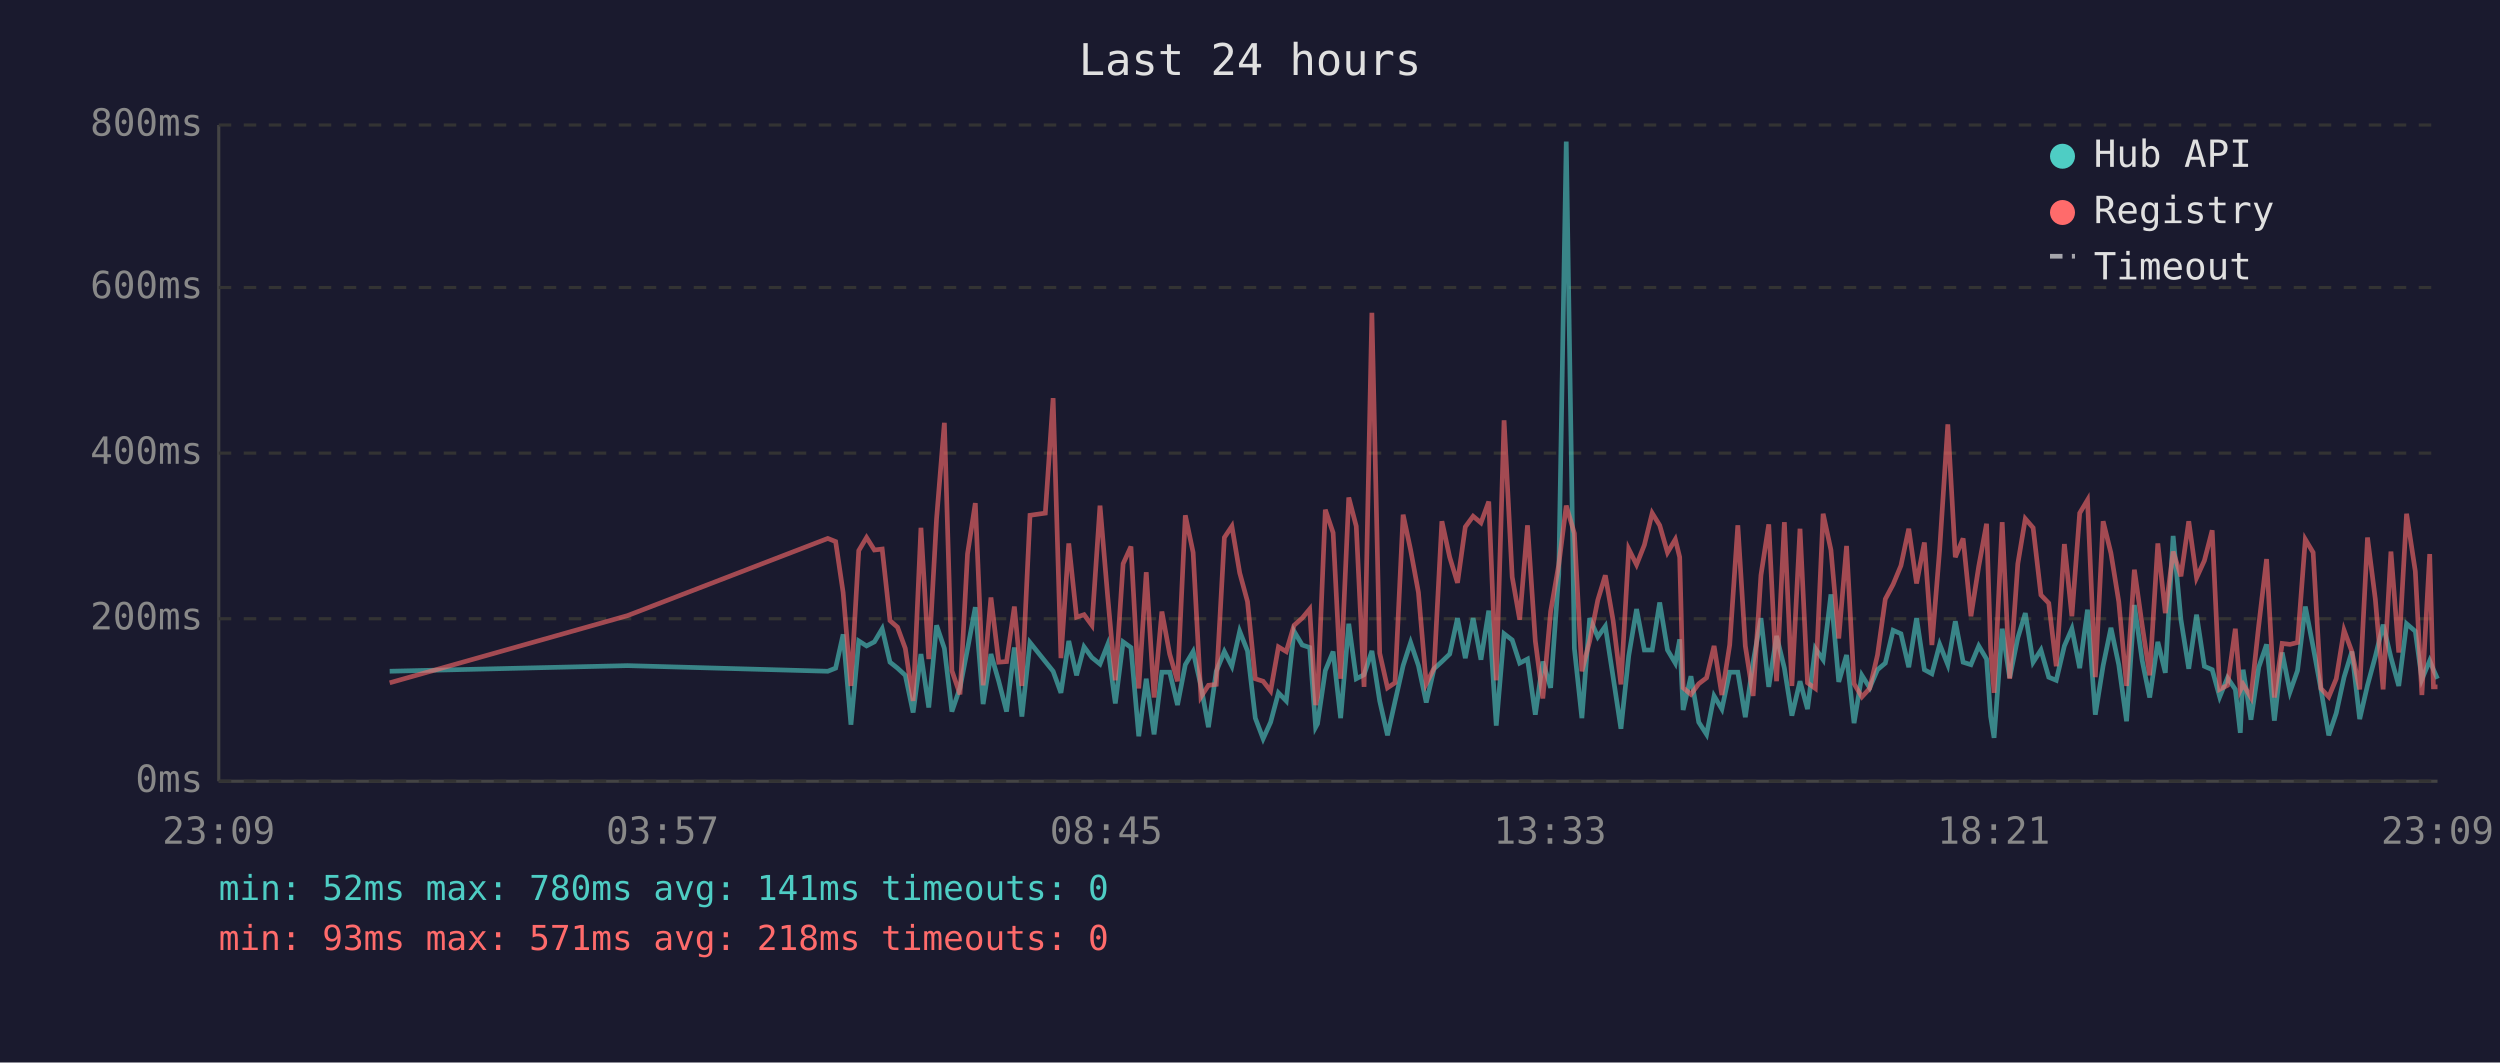
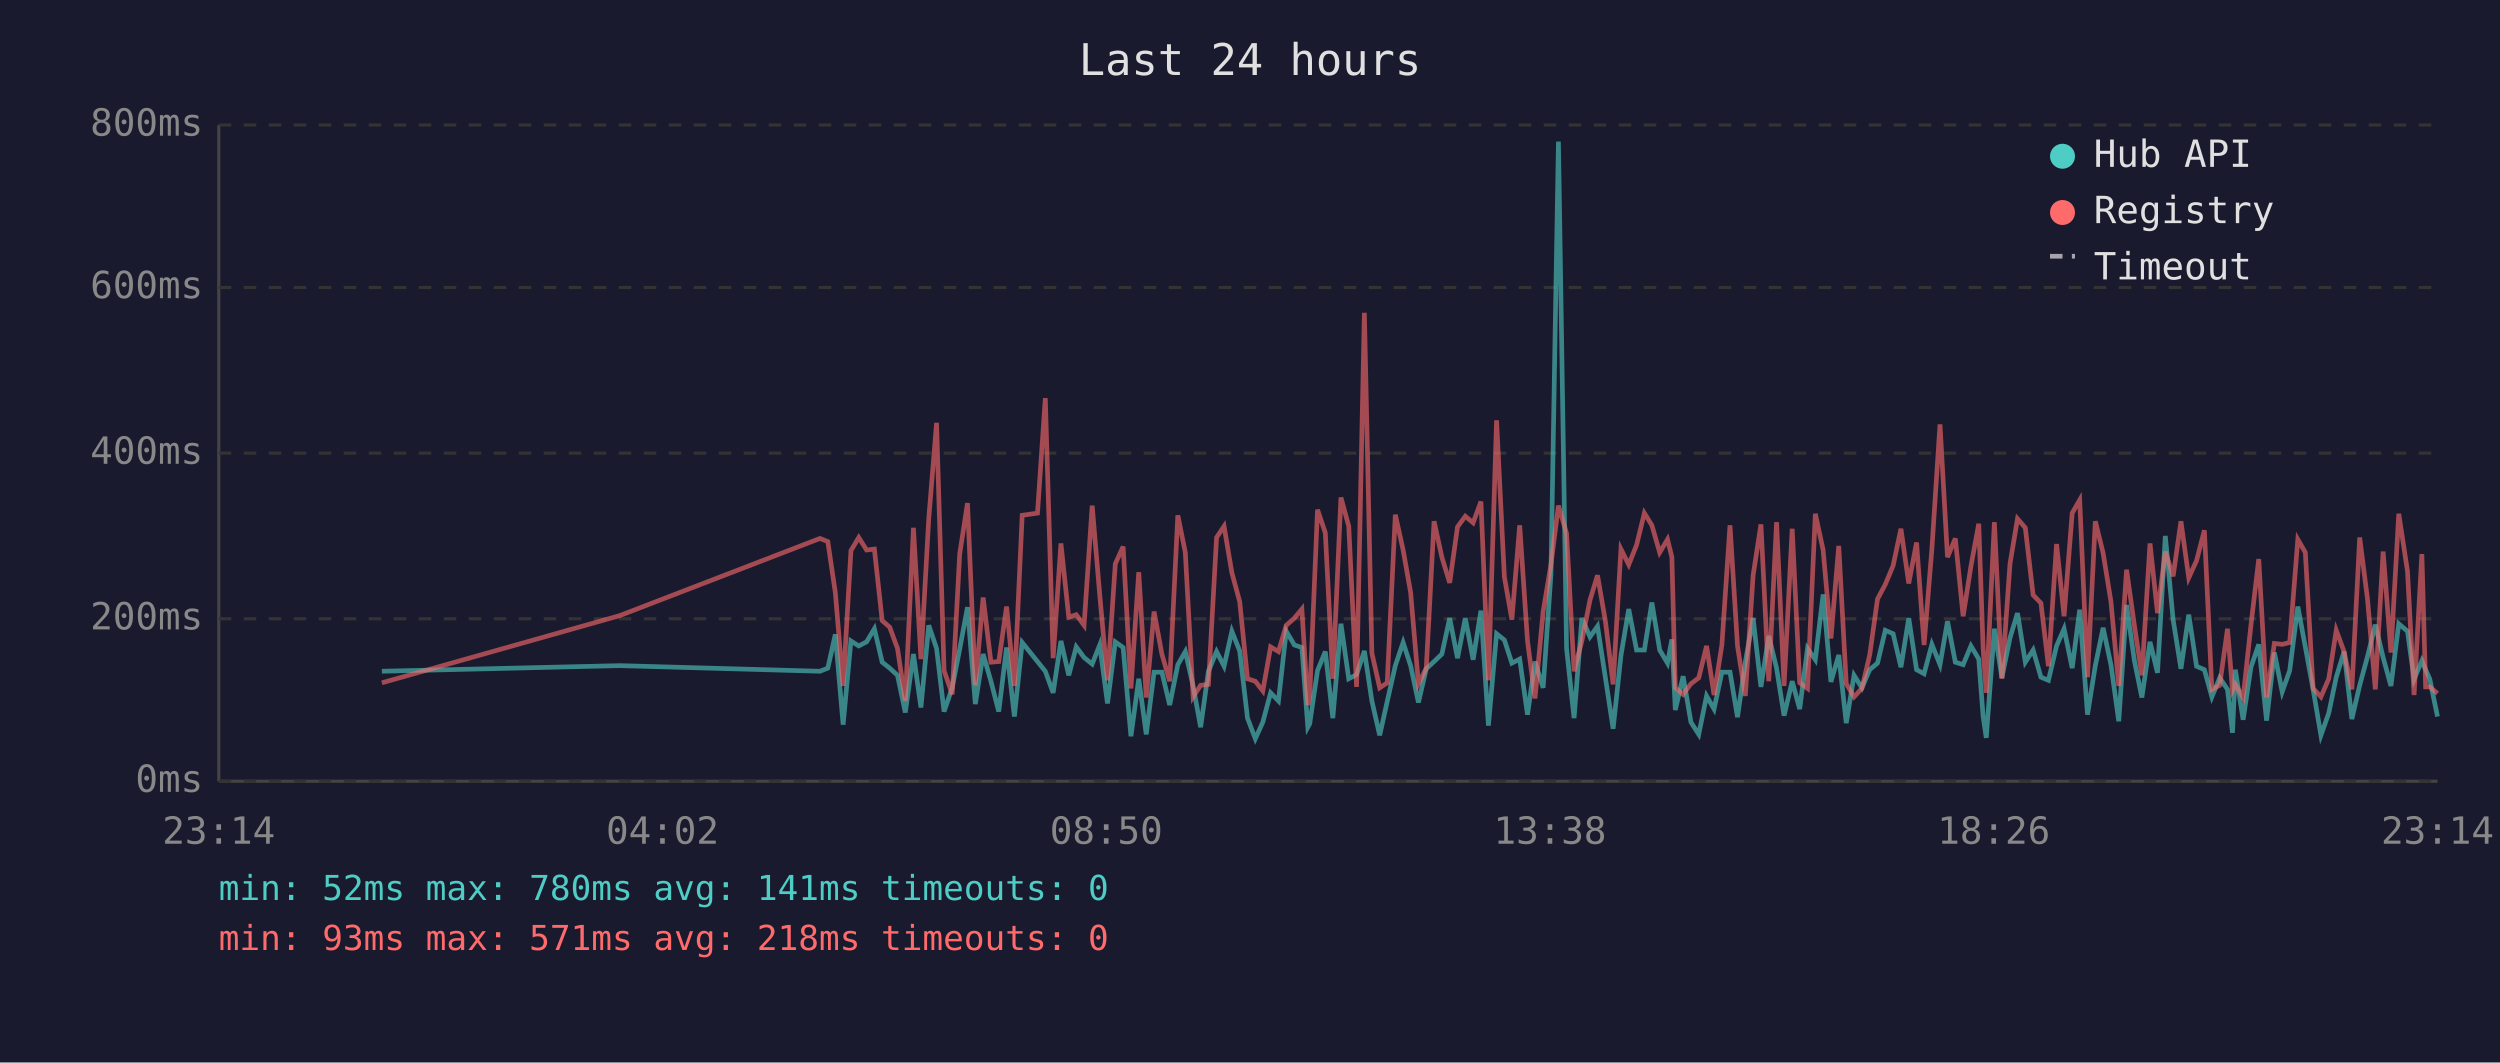
<svg xmlns="http://www.w3.org/2000/svg" viewBox="0 0 800 340" font-family="monospace" font-size="12">
  <rect width="800" height="340" fill="#1a1a2e" />
  <text x="400" y="24" fill="#e0e0e0" font-size="14" text-anchor="middle">Last 24 hours</text>
  <line x1="70" y1="40" x2="70" y2="250" stroke="#444" stroke-width="1" />
  <line x1="70" y1="250" x2="780" y2="250" stroke="#444" stroke-width="1" />
  <line x1="70" y1="250" x2="780" y2="250" stroke="#333" stroke-width="1" stroke-dasharray="4" />
  <text x="65" y="250" fill="#888" text-anchor="end" dominant-baseline="middle">0ms</text>
  <line x1="70" y1="198" x2="780" y2="198" stroke="#333" stroke-width="1" stroke-dasharray="4" />
  <text x="65" y="198" fill="#888" text-anchor="end" dominant-baseline="middle">200ms</text>
  <line x1="70" y1="145" x2="780" y2="145" stroke="#333" stroke-width="1" stroke-dasharray="4" />
  <text x="65" y="145" fill="#888" text-anchor="end" dominant-baseline="middle">400ms</text>
  <line x1="70" y1="92" x2="780" y2="92" stroke="#333" stroke-width="1" stroke-dasharray="4" />
  <text x="65" y="92" fill="#888" text-anchor="end" dominant-baseline="middle">600ms</text>
  <line x1="70" y1="40" x2="780" y2="40" stroke="#333" stroke-width="1" stroke-dasharray="4" />
  <text x="65" y="40" fill="#888" text-anchor="end" dominant-baseline="middle">800ms</text>
-   <text x="70" y="270" fill="#888" text-anchor="middle">23:09</text>
-   <text x="212" y="270" fill="#888" text-anchor="middle">03:57</text>
-   <text x="354" y="270" fill="#888" text-anchor="middle">08:45</text>
-   <text x="496" y="270" fill="#888" text-anchor="middle">13:33</text>
-   <text x="638" y="270" fill="#888" text-anchor="middle">18:21</text>
-   <text x="780" y="270" fill="#888" text-anchor="middle">23:09</text>
-   <polyline points="124.7,214.8 200.8,213.0 264.9,214.8 267.4,213.8 269.8,203.0 272.3,231.9 274.8,205.1 277.3,206.7 279.8,205.4 282.3,201.2 284.8,211.9 287.2,213.8 289.7,216.1 292.2,228.0 294.7,209.3 297.2,226.4 299.7,200.1 302.2,207.5 304.6,227.7 307.2,220.1 309.6,207.7 312.1,194.3 314.6,225.3 317.1,209.3 319.6,218.0 322.1,227.7 324.6,207.2 327.0,229.3 329.6,205.6 334.5,211.7 337.0,214.8 339.5,221.7 342.0,205.1 344.5,216.1 346.9,207.0 349.4,210.4 352.0,212.5 354.4,206.4 356.9,225.1 359.4,205.4 361.9,207.2 364.4,235.6 366.8,217.2 369.3,235.0 371.8,215.1 374.3,215.1 376.8,225.6 379.3,212.7 381.8,208.5 384.3,219.5 386.7,232.7 389.2,214.8 391.8,208.5 394.2,213.2 396.7,202.0 399.2,208.3 401.7,229.8 404.2,236.4 406.6,231.1 409.1,221.7 411.6,224.3 414.1,202.0 416.7,206.4 419.1,207.2 421.0,232.7 421.6,231.6 424.1,214.6 426.6,208.5 429.0,229.8 431.6,199.6 434.0,217.2 436.5,215.9 439.0,208.3 441.5,224.3 444.0,235.3 446.4,224.5 449.0,213.0 451.4,205.6 453.9,213.0 456.4,224.8 458.9,214.0 461.4,211.7 463.9,209.3 466.4,197.8 468.9,210.6 471.4,197.8 473.9,211.1 476.4,195.4 478.8,232.2 481.3,202.8 483.9,204.8 486.3,212.2 488.8,210.9 491.3,228.7 493.7,211.7 496.2,220.1 498.8,183.9 501.2,45.3 503.8,207.5 506.2,229.8 508.7,197.8 511.3,203.8 513.7,200.4 516.2,216.7 518.7,233.2 521.2,209.8 523.7,194.9 526.2,208.0 528.7,208.0 531.1,192.8 533.6,208.0 536.1,212.2 537.5,204.6 538.6,227.2 541.1,216.4 543.6,231.1 546.1,235.0 548.5,222.7 551.0,226.9 553.5,215.1 556.1,215.1 558.5,229.5 561.0,211.9 563.5,197.8 566.0,219.8 568.5,203.5 571.0,213.8 573.4,229.0 576.0,218.0 578.4,226.9 580.9,207.5 583.4,211.1 585.9,190.2 588.4,218.2 590.9,209.6 593.3,231.4 595.8,216.1 598.3,220.1 600.8,214.3 603.3,212.2 605.8,201.7 608.3,202.8 610.8,213.5 613.3,197.8 615.8,214.3 618.2,215.6 620.7,206.2 623.3,212.7 625.7,198.8 628.2,211.9 630.7,212.7 633.2,206.7 635.7,210.9 637.0,229.3 638.1,236.1 640.7,201.2 643.1,216.9 645.7,204.1 648.1,196.2 650.6,211.9 653.1,208.0 655.6,216.7 658.0,217.7 660.6,206.7 663.0,201.2 665.5,213.8 668.0,195.1 670.5,228.7 673.0,213.0 675.5,200.9 678.0,212.7 680.5,230.8 683.0,193.6 685.5,211.4 687.9,223.2 690.5,205.4 692.9,215.3 695.4,171.5 697.9,198.3 700.4,214.0 702.9,196.7 705.4,213.2 707.9,214.3 710.3,223.0 712.8,216.9 715.3,220.6 716.9,234.5 717.8,214.3 720.3,230.3 722.8,213.5 725.3,206.2 727.8,230.6 730.3,208.8 732.8,221.4 735.2,214.6 737.7,194.1 740.2,207.0 742.7,220.6 745.2,235.3 747.6,228.2 750.1,216.7 752.6,208.5 755.1,230.1 757.6,219.3 760.1,210.1 762.6,199.9 765.1,210.4 767.6,219.5 770.1,199.6 772.9,202.0 775.0,217.4 777.5,211.4 778.7,214.3 780.0,217.2" fill="none" stroke="#4ecdc4" stroke-width="1.5" opacity="0.6" />
-   <polyline points="124.7,218.5 200.8,197.0 264.9,172.3 267.4,173.3 269.8,189.6 272.3,219.5 274.8,176.2 277.3,172.0 279.8,176.0 282.3,175.7 284.8,198.6 287.2,200.7 289.7,207.5 292.2,224.3 294.7,168.9 297.2,210.9 299.7,166.0 302.2,135.3 304.6,214.6 307.2,222.2 309.6,177.3 312.1,161.0 314.6,219.3 317.1,191.2 319.6,211.9 322.1,211.7 324.6,194.1 327.0,219.5 329.6,164.9 334.5,164.2 337.0,127.4 339.5,210.6 342.0,173.9 344.5,197.5 346.9,196.7 349.4,200.1 352.0,161.8 354.4,190.2 356.9,217.7 359.4,180.4 361.9,174.9 364.4,220.3 366.8,183.1 369.3,223.2 371.8,195.7 374.3,209.3 376.8,218.0 379.3,164.9 381.8,176.8 384.3,223.0 386.7,219.3 389.2,219.0 391.8,172.0 394.2,168.4 396.7,183.3 399.2,192.5 401.7,217.2 404.2,218.0 406.6,221.1 409.1,207.0 411.6,208.5 414.1,200.1 416.7,197.8 419.1,194.9 421.0,225.6 421.6,223.0 424.1,163.1 426.6,170.5 429.0,217.2 431.6,159.2 434.0,168.4 436.5,219.8 439.0,100.1 441.5,209.0 444.0,220.1 446.4,218.5 449.0,164.7 451.4,176.0 453.9,189.6 456.4,218.8 458.9,213.8 461.4,166.8 463.9,178.3 466.4,186.5 468.9,168.6 471.4,165.2 473.9,167.3 476.4,160.5 478.8,217.7 481.3,134.5 483.9,184.6 486.3,198.3 488.8,168.1 491.3,205.1 493.7,223.5 496.2,195.7 498.8,180.7 501.2,161.8 503.8,170.7 506.2,214.8 508.7,205.1 511.3,192.0 513.7,184.1 516.2,198.6 518.7,219.0 521.2,175.7 523.7,180.7 526.2,174.4 528.7,164.2 531.1,168.1 533.6,176.8 536.1,172.6 537.5,178.3 538.6,220.1 541.1,222.2 543.6,218.8 546.1,216.9 548.5,206.7 551.0,222.4 553.5,206.4 556.1,168.1 558.5,206.7 561.0,222.7 563.5,184.1 566.0,167.8 568.5,218.0 571.0,167.1 573.4,219.5 576.0,169.2 578.4,218.5 580.9,220.3 583.4,164.4 585.9,176.0 588.4,204.3 590.9,174.7 593.3,218.8 595.8,223.0 598.3,220.3 600.8,209.6 603.3,191.7 605.8,187.0 608.3,181.0 610.8,169.2 613.3,186.7 615.8,173.6 618.2,206.4 620.7,175.7 623.3,135.8 625.7,178.3 628.2,172.3 630.7,197.2 633.2,181.2 635.7,167.6 637.0,207.5 638.1,221.7 640.7,167.1 643.1,217.2 645.7,180.4 648.1,166.0 650.6,168.9 653.1,190.4 655.6,193.0 658.0,213.2 660.6,174.1 663.0,197.2 665.5,164.2 668.0,160.0 670.5,216.7 673.0,166.8 675.5,177.0 678.0,192.5 680.5,219.5 683.0,182.3 685.5,200.1 687.9,216.1 690.5,173.9 692.9,196.2 695.4,176.5 697.9,184.4 700.4,166.8 702.9,184.9 705.4,179.4 707.9,169.7 710.3,220.6 712.8,219.3 715.3,201.2 716.9,220.9 717.8,219.0 720.3,223.2 722.8,200.1 725.3,178.9 727.8,223.2 730.3,205.9 732.8,206.2 735.2,205.6 737.7,172.6 740.2,176.8 742.7,220.3 745.2,223.0 747.6,217.2 750.1,201.7 752.6,208.5 755.1,220.6 757.6,172.0 760.1,191.7 762.6,220.6 765.1,176.5 767.6,208.8 770.1,164.4 772.9,182.8 775.0,222.4 777.5,177.3 778.7,219.8 780.0,219.8" fill="none" stroke="#ff6b6b" stroke-width="1.5" opacity="0.6" />
+   <text x="70" y="270" fill="#888" text-anchor="middle">23:14</text>
+   <text x="212" y="270" fill="#888" text-anchor="middle">04:02</text>
+   <text x="354" y="270" fill="#888" text-anchor="middle">08:50</text>
+   <text x="496" y="270" fill="#888" text-anchor="middle">13:38</text>
+   <text x="638" y="270" fill="#888" text-anchor="middle">18:26</text>
+   <text x="780" y="270" fill="#888" text-anchor="middle">23:14</text>
+   <polyline points="122.2,214.8 198.3,213.0 262.4,214.8 264.9,213.8 267.3,203.0 269.8,231.9 272.3,205.1 274.8,206.7 277.3,205.4 279.8,201.2 282.3,211.9 284.7,213.8 287.2,216.1 289.7,228.0 292.3,209.3 294.7,226.4 297.2,200.1 299.7,207.5 302.1,227.7 304.7,220.1 307.1,207.7 309.6,194.3 312.1,225.3 314.6,209.3 317.1,218.0 319.6,227.7 322.1,207.2 324.6,229.3 327.1,205.6 332.0,211.7 334.5,214.8 337.0,221.7 339.5,205.1 342.0,216.1 344.4,207.0 346.9,210.4 349.5,212.5 351.9,206.4 354.4,225.1 356.9,205.4 359.4,207.2 361.9,235.6 364.4,217.2 366.8,235.0 369.3,215.1 371.8,215.1 374.3,225.6 376.9,212.7 379.3,208.5 381.8,219.5 384.2,232.7 386.7,214.8 389.3,208.5 391.7,213.2 394.2,202.0 396.7,208.3 399.2,229.8 401.7,236.4 404.1,231.1 406.6,221.7 409.1,224.3 411.6,202.0 414.2,206.4 416.6,207.2 418.5,232.7 419.1,231.6 421.6,214.6 424.1,208.5 426.5,229.8 429.1,199.6 431.6,217.2 434.1,215.9 436.6,208.3 439.0,224.3 441.5,235.3 443.9,224.5 446.5,213.0 449.0,205.6 451.4,213.0 453.9,224.8 456.4,214.0 458.9,211.7 461.4,209.3 463.9,197.8 466.4,210.6 468.9,197.8 471.4,211.1 473.9,195.4 476.3,232.2 478.9,202.8 481.4,204.8 483.8,212.2 486.3,210.9 488.8,228.7 491.2,211.7 493.8,220.1 496.3,183.9 498.7,45.3 501.3,207.5 503.7,229.8 506.2,197.8 508.8,203.8 511.2,200.4 513.7,216.7 516.2,233.2 518.7,209.8 521.2,194.9 523.7,208.0 526.2,208.0 528.6,192.8 531.1,208.0 533.6,212.2 535.0,204.6 536.1,227.2 538.6,216.4 541.1,231.1 543.6,235.0 546.1,222.7 548.5,226.9 551.0,215.1 553.6,215.1 556.0,229.5 558.5,211.9 561.0,197.8 563.5,219.8 566.0,203.5 568.5,213.8 570.9,229.0 573.5,218.0 575.9,226.9 578.4,207.5 580.9,211.1 583.4,190.2 585.9,218.2 588.4,209.6 590.8,231.4 593.3,216.1 595.8,220.1 598.3,214.3 600.8,212.2 603.3,201.7 605.8,202.8 608.3,213.5 610.8,197.8 613.3,214.3 615.7,215.6 618.2,206.2 620.8,212.7 623.2,198.8 625.7,211.9 628.2,212.7 630.7,206.7 633.2,210.9 634.6,229.3 635.6,236.1 638.2,201.2 640.6,216.9 643.2,204.1 645.6,196.2 648.1,211.9 650.6,208.0 653.1,216.7 655.5,217.7 658.1,206.7 660.5,201.2 663.1,213.8 665.5,195.1 668.0,228.7 670.5,213.0 673.0,200.9 675.5,212.7 678.0,230.8 680.5,193.6 683.0,211.4 685.4,223.2 688.0,205.4 690.4,215.3 692.9,171.5 695.4,198.3 697.9,214.0 700.4,196.7 702.9,213.2 705.4,214.3 707.8,223.0 710.3,216.9 712.8,220.6 714.4,234.5 715.3,214.3 717.8,230.3 720.3,213.5 722.8,206.2 725.3,230.6 727.8,208.8 730.3,221.4 732.7,214.6 735.3,194.1 737.7,207.0 740.2,220.6 742.7,235.3 745.2,228.2 747.6,216.7 750.1,208.5 752.6,230.1 755.1,219.3 757.6,210.1 760.1,199.9 762.6,210.4 765.1,219.5 767.6,199.6 770.4,202.0 772.5,217.4 775.0,211.4 776.2,214.3 777.5,217.2 780.0,229.3" fill="none" stroke="#4ecdc4" stroke-width="1.5" opacity="0.6" />
+   <polyline points="122.2,218.5 198.3,197.0 262.4,172.3 264.9,173.3 267.3,189.6 269.8,219.5 272.3,176.2 274.8,172.0 277.3,176.0 279.8,175.7 282.3,198.6 284.7,200.7 287.2,207.5 289.7,224.3 292.3,168.9 294.7,210.9 297.2,166.0 299.7,135.3 302.1,214.6 304.7,222.2 307.1,177.3 309.6,161.0 312.1,219.3 314.6,191.2 317.1,211.9 319.6,211.7 322.1,194.1 324.6,219.5 327.1,164.9 332.0,164.2 334.5,127.4 337.0,210.6 339.5,173.9 342.0,197.5 344.4,196.7 346.9,200.1 349.5,161.8 351.9,190.2 354.4,217.7 356.9,180.4 359.4,174.9 361.9,220.3 364.4,183.1 366.8,223.2 369.3,195.7 371.8,209.3 374.3,218.0 376.9,164.9 379.3,176.8 381.8,223.0 384.2,219.3 386.7,219.0 389.3,172.0 391.7,168.4 394.2,183.3 396.7,192.5 399.2,217.2 401.7,218.0 404.1,221.1 406.6,207.0 409.1,208.5 411.6,200.1 414.2,197.8 416.6,194.9 418.5,225.6 419.1,223.0 421.6,163.1 424.1,170.5 426.5,217.2 429.1,159.2 431.6,168.4 434.1,219.8 436.6,100.1 439.0,209.0 441.5,220.1 443.9,218.5 446.5,164.7 449.0,176.0 451.4,189.6 453.9,218.8 456.4,213.8 458.9,166.8 461.4,178.3 463.9,186.5 466.4,168.6 468.9,165.2 471.4,167.3 473.9,160.5 476.3,217.7 478.9,134.5 481.4,184.6 483.8,198.3 486.3,168.1 488.8,205.1 491.2,223.5 493.8,195.7 496.3,180.7 498.7,161.8 501.3,170.7 503.7,214.8 506.2,205.1 508.8,192.0 511.2,184.1 513.7,198.6 516.2,219.0 518.7,175.7 521.2,180.7 523.7,174.4 526.2,164.2 528.6,168.1 531.1,176.8 533.6,172.6 535.0,178.3 536.1,220.1 538.6,222.2 541.1,218.8 543.6,216.9 546.1,206.7 548.5,222.4 551.0,206.4 553.6,168.1 556.0,206.7 558.5,222.7 561.0,184.1 563.5,167.8 566.0,218.0 568.5,167.1 570.9,219.5 573.5,169.2 575.9,218.5 578.4,220.3 580.9,164.4 583.4,176.0 585.9,204.3 588.4,174.7 590.8,218.8 593.3,223.0 595.8,220.3 598.3,209.6 600.8,191.7 603.3,187.0 605.8,181.0 608.3,169.2 610.8,186.7 613.3,173.6 615.7,206.4 618.2,175.7 620.8,135.8 623.2,178.3 625.7,172.3 628.2,197.2 630.7,181.2 633.2,167.6 634.6,207.5 635.6,221.7 638.2,167.1 640.6,217.2 643.2,180.4 645.6,166.0 648.1,168.9 650.6,190.4 653.1,193.0 655.5,213.2 658.1,174.1 660.5,197.2 663.1,164.2 665.5,160.0 668.0,216.7 670.5,166.8 673.0,177.0 675.5,192.5 678.0,219.5 680.5,182.3 683.0,200.1 685.4,216.1 688.0,173.9 690.4,196.2 692.9,176.5 695.4,184.4 697.9,166.8 700.4,184.9 702.9,179.4 705.4,169.7 707.8,220.6 710.3,219.3 712.8,201.2 714.4,220.9 715.3,219.0 717.8,223.2 720.3,200.1 722.8,178.9 725.3,223.2 727.8,205.9 730.3,206.2 732.7,205.6 735.3,172.6 737.7,176.8 740.2,220.3 742.7,223.0 745.2,217.2 747.6,201.7 750.1,208.5 752.6,220.6 755.1,172.0 757.6,191.7 760.1,220.6 762.6,176.5 765.1,208.8 767.6,164.4 770.4,182.8 772.5,222.4 775.0,177.3 776.2,219.8 777.5,219.8 780.0,221.9" fill="none" stroke="#ff6b6b" stroke-width="1.5" opacity="0.6" />
  <circle cx="660" cy="50" r="4" fill="#4ecdc4" />
  <text x="670" y="50" fill="#e0e0e0" dominant-baseline="middle">Hub API</text>
  <circle cx="660" cy="68" r="4" fill="#ff6b6b" />
  <text x="670" y="68" fill="#e0e0e0" dominant-baseline="middle">Registry</text>
  <line x1="656" y1="82" x2="664" y2="82" stroke="#e0e0e0" stroke-width="1.5" stroke-dasharray="4,3" opacity="0.7" />
  <text x="670" y="86" fill="#e0e0e0" dominant-baseline="middle">Timeout</text>
  <text x="70" y="288" fill="#4ecdc4" font-size="11">min: 52ms  max: 780ms  avg: 141ms  timeouts: 0</text>
  <text x="70" y="304" fill="#ff6b6b" font-size="11">min: 93ms  max: 571ms  avg: 218ms  timeouts: 0</text>
</svg>
